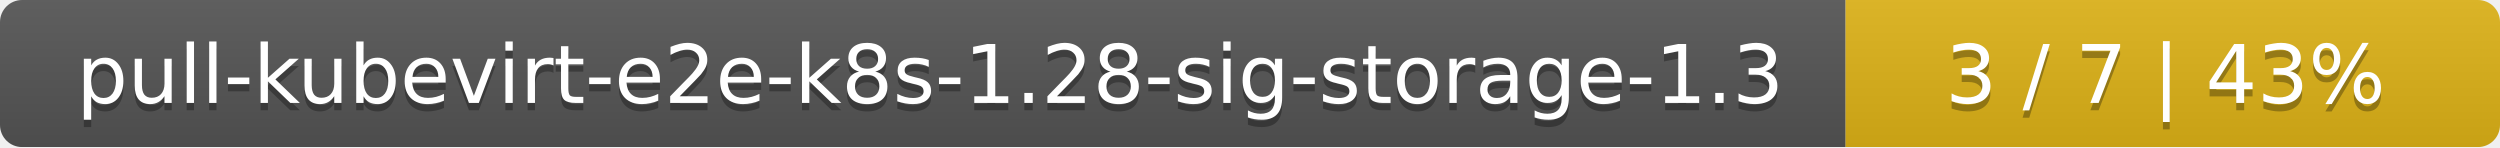
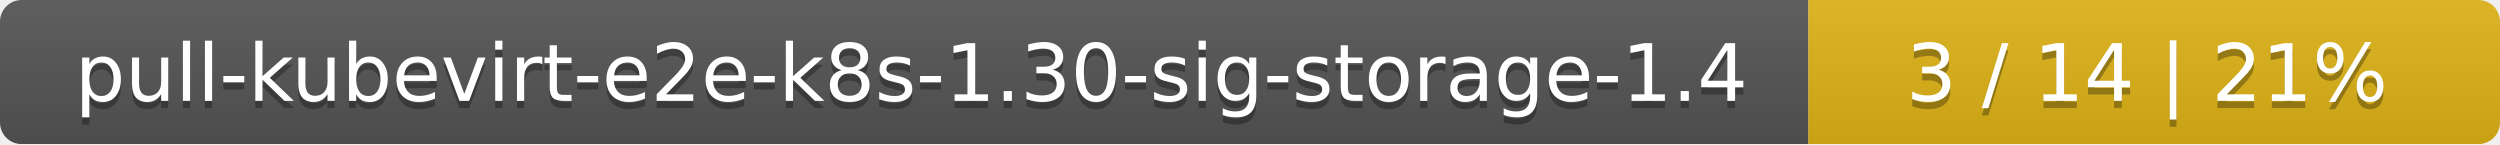
- <svg xmlns="http://www.w3.org/2000/svg" width="340" height="20">
+ <svg xmlns="http://www.w3.org/2000/svg" width="347" height="20">
  <linearGradient id="smooth" x2="0" y2="100%">
    <stop offset="0" stop-color="#bbb" stop-opacity=".1" />
    <stop offset="1" stop-opacity=".1" />
  </linearGradient>
  <mask id="round">
-     <rect width="340" height="20" rx="3" fill="#fff" />
+     <rect width="347" height="20" rx="3" fill="#fff" />
  </mask>
  <g mask="url(#round)">
    <rect width="251" height="20" fill="#555" />
-     <rect x="251" width="89" height="20" fill="#dfb317" />
-     <rect width="340" height="20" fill="url(#smooth)" />
+     <rect x="251" width="96" height="20" fill="#dfb317" />
+     <rect width="347" height="20" fill="url(#smooth)" />
  </g>
  <g fill="#fff" text-anchor="middle" font-family="DejaVu Sans,Verdana,Geneva,sans-serif" font-size="11">
-     <text x="126.5" y="15" fill="#010101" fill-opacity=".3">pull-kubevirt-e2e-k8s-1.28-sig-storage-1.3</text>
-     <text x="126.5" y="14">pull-kubevirt-e2e-k8s-1.28-sig-storage-1.3</text>
-     <text x="294.5" y="15" fill="#010101" fill-opacity=".3">3 / 7    |    43%</text>
-     <text x="294.5" y="14">3 / 7    |    43%</text>
+     <text x="126.5" y="15" fill="#010101" fill-opacity=".3">pull-kubevirt-e2e-k8s-1.30-sig-storage-1.4</text>
+     <text x="126.5" y="14">pull-kubevirt-e2e-k8s-1.30-sig-storage-1.4</text>
+     <text x="298" y="15" fill="#010101" fill-opacity=".3">3 / 14    |    21%</text>
+     <text x="298" y="14">3 / 14    |    21%</text>
  </g>
</svg>
